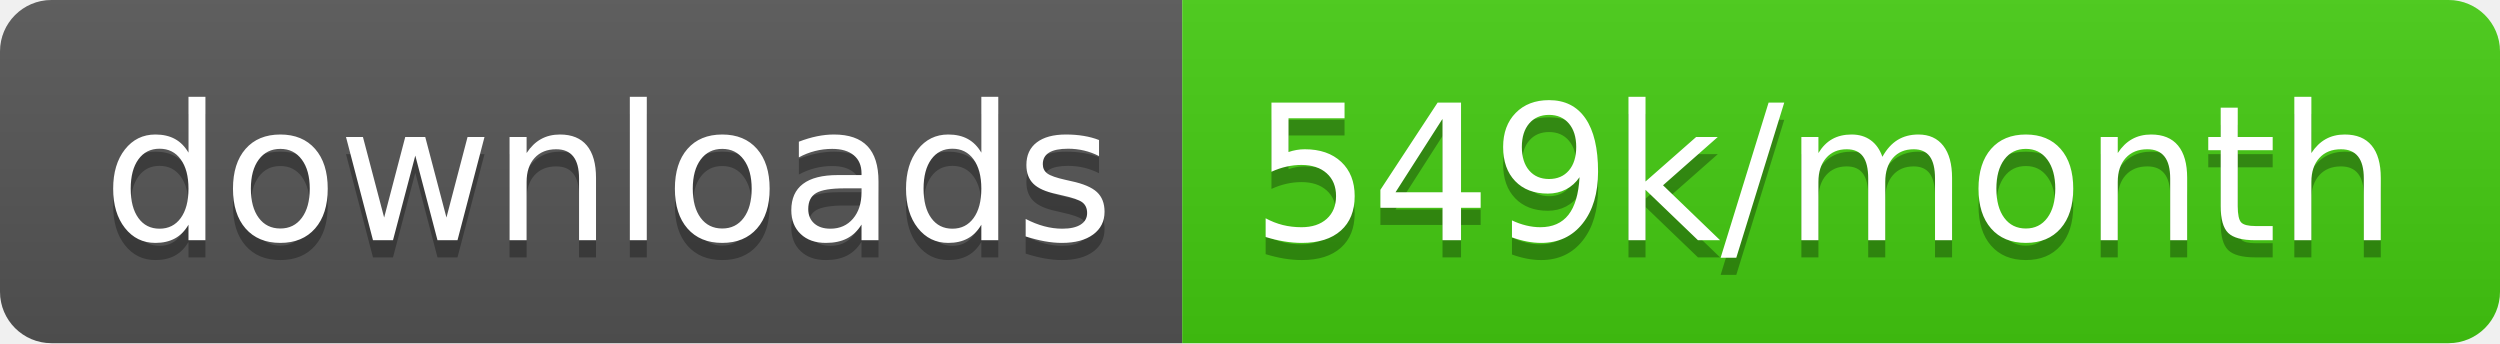
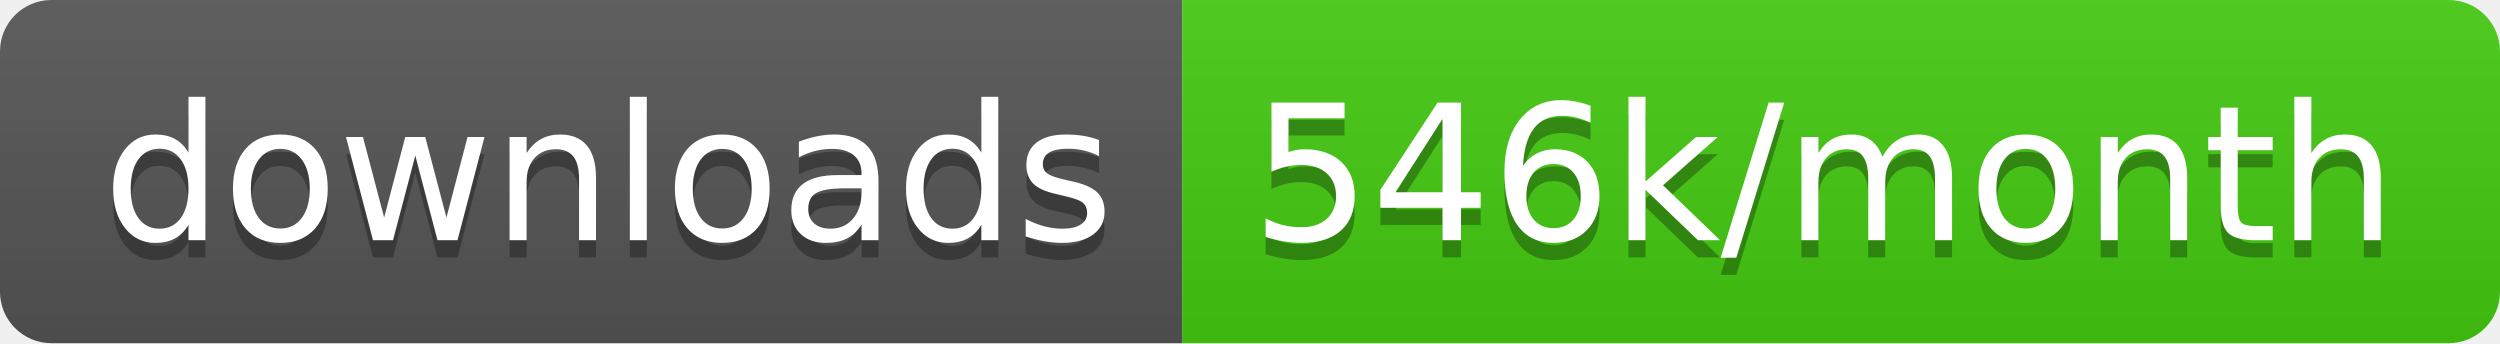
<svg xmlns="http://www.w3.org/2000/svg" width="145.7" height="20">
  <linearGradient id="smooth" x2="0" y2="100%">
    <stop offset="0" stop-color="#bbb" stop-opacity=".1" />
    <stop offset="1" stop-opacity=".1" />
  </linearGradient>
  <clipPath id="round">
    <rect width="145.7" height="20" rx="3" fill="#fff" />
  </clipPath>
  <g clip-path="url(#round)">
    <rect width="68.9" height="20" fill="#555" />
    <rect x="68.9" width="76.8" height="20" fill="#4c1" />
    <rect width="145.7" height="20" fill="url(#smooth)" />
  </g>
  <g fill="#fff" text-anchor="middle" font-family="DejaVu Sans,Verdana,Geneva,sans-serif" font-size="110">
    <text x="354.5" y="150" fill="#010101" fill-opacity=".3" transform="scale(0.1)" textLength="589.0" lengthAdjust="spacing">downloads</text>
    <text x="354.5" y="140" transform="scale(0.1)" textLength="589.0" lengthAdjust="spacing">downloads</text>
-     <text x="1063.0" y="150" fill="#010101" fill-opacity=".3" transform="scale(0.1)" textLength="668.0" lengthAdjust="spacing">549k/month</text>
-     <text x="1063.0" y="140" transform="scale(0.1)" textLength="668.0" lengthAdjust="spacing">549k/month</text>
+     <text x="1063.0" y="150" fill="#010101" fill-opacity=".3" transform="scale(0.1)" textLength="668.0" lengthAdjust="spacing">546k/month</text>
+     <text x="1063.0" y="140" transform="scale(0.1)" textLength="668.0" lengthAdjust="spacing">546k/month</text>
  </g>
</svg>
